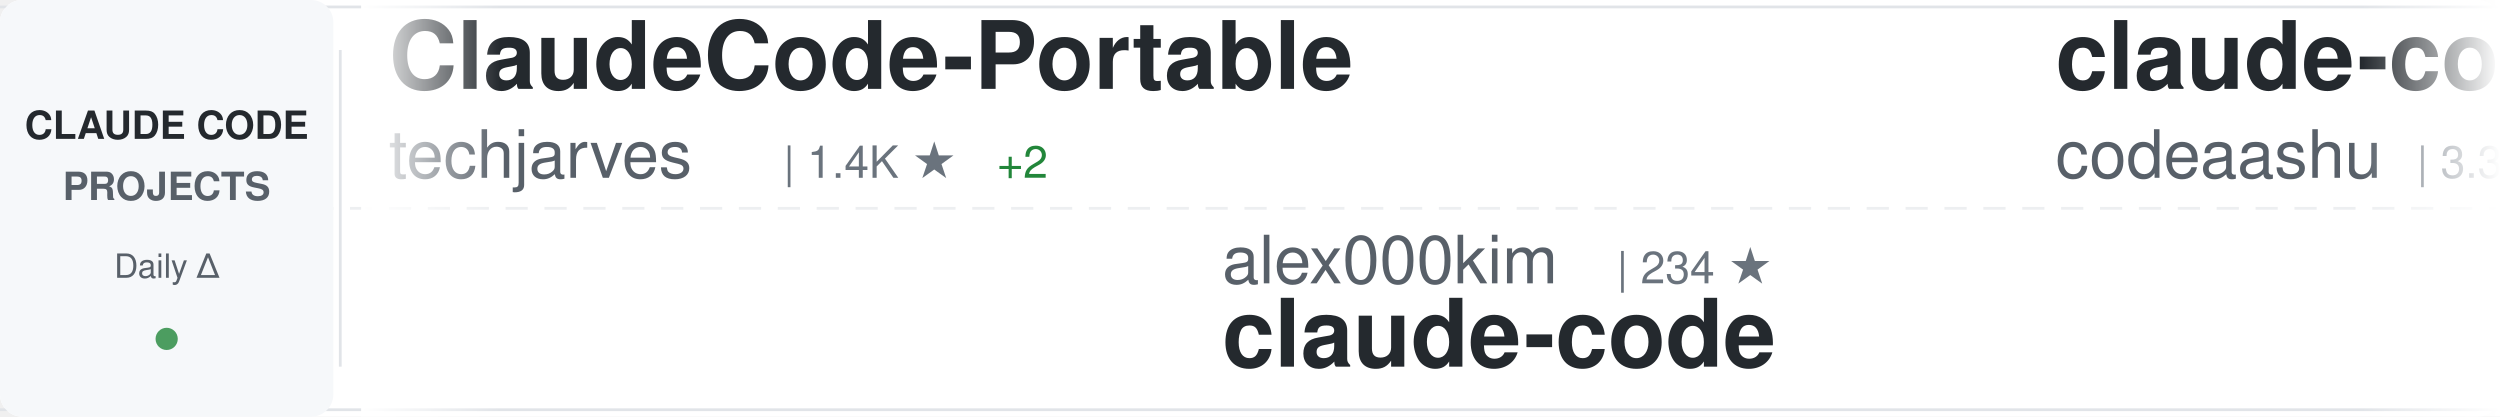
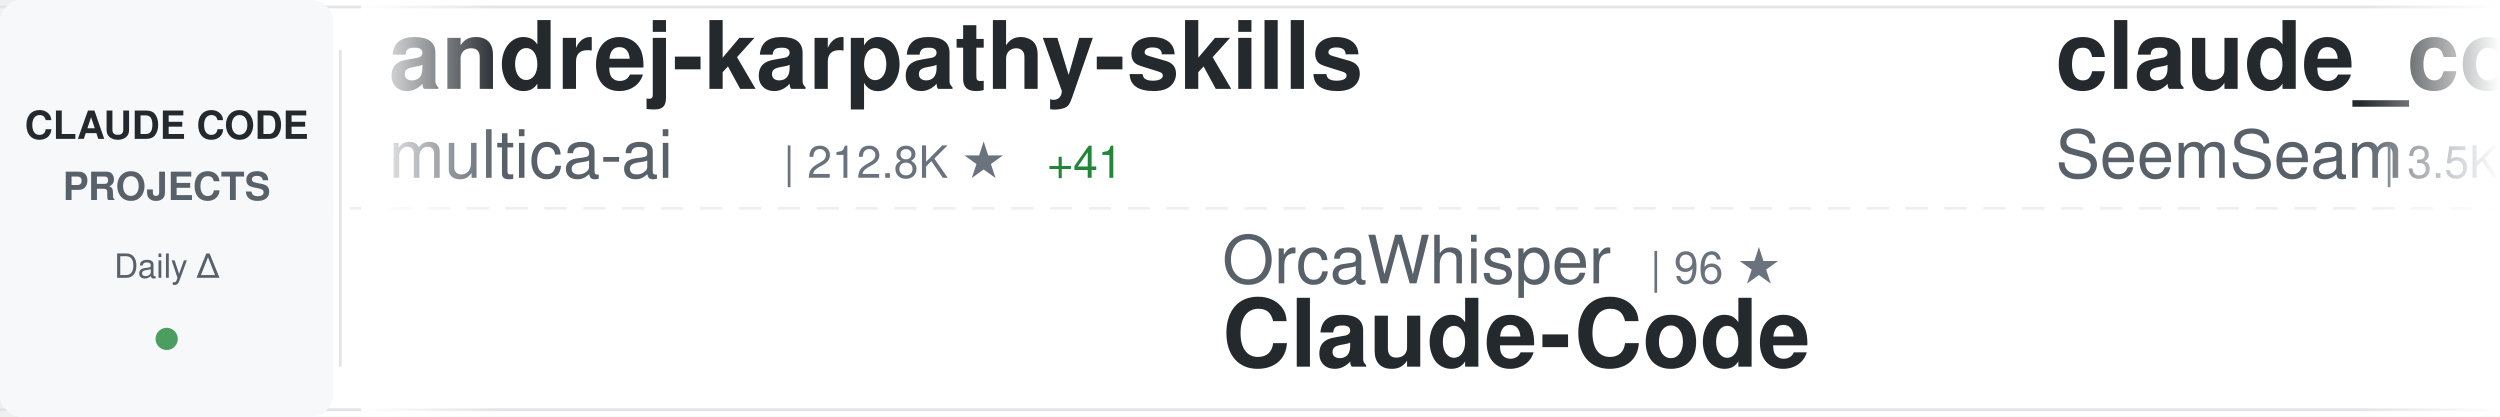
<svg xmlns="http://www.w3.org/2000/svg" width="900" height="150">
  <defs>
    <linearGradient id="awesomeLeftFade" x1="0%" y1="0%" x2="100%" y2="0%">
      <stop offset="0%" style="stop-color:#ffffff;stop-opacity:1" />
      <stop offset="100%" style="stop-color:#ffffff;stop-opacity:0" />
    </linearGradient>
    <linearGradient id="awesomeRightFade" x1="0%" y1="0%" x2="100%" y2="0%">
      <stop offset="0%" style="stop-color:#ffffff;stop-opacity:0" />
      <stop offset="100%" style="stop-color:#ffffff;stop-opacity:1" />
    </linearGradient>
  </defs>
  <rect width="900" height="150" fill="#ffffff" rx="8" />
  <rect x="0" y="2" width="900" height="1" fill="#e1e4e8" />
  <rect x="0" y="147" width="900" height="1" fill="#e1e4e8" />
  <line x1="0" y1="75" x2="900" y2="75" stroke="#e1e4e8" stroke-width="1" stroke-dasharray="8 6" opacity="0.6" />
  <rect x="0" y="0" width="120" height="150" fill="#f6f8fa" rx="8" />
  <text x="60" y="50" font-family="-apple-system, BlinkMacSystemFont, 'Segoe UI', Helvetica, Arial, sans-serif" font-size="14" font-weight="600" fill="#24292e" text-anchor="middle">CLAUDE CODE</text>
  <text x="60" y="72" font-family="-apple-system, BlinkMacSystemFont, 'Segoe UI', Helvetica, Arial, sans-serif" font-size="14" font-weight="600" fill="#586069" text-anchor="middle">PROJECTS</text>
  <text x="60" y="100" font-family="-apple-system, BlinkMacSystemFont, 'Segoe UI', Helvetica, Arial, sans-serif" font-size="12" font-weight="500" fill="#586069" text-anchor="middle">Daily Δ</text>
  <circle cx="60" cy="122" r="4" fill="#22863a" opacity="0.8" />
  <rect x="122" y="18" width="1" height="114" fill="#e1e4e8" />
  <clipPath id="awesomeTickerClip">
    <rect x="130" y="0" width="770" height="150" />
  </clipPath>
  <g clip-path="url(#awesomeTickerClip)">
    <g id="awesomeTickerItems">
      <animateTransform attributeName="transform" attributeType="XML" type="translate" from="0 0" to="-3000 0" dur="54s" repeatCount="indefinite" />
      <g transform="translate(0, 0)">
-         <text x="140" y="32" font-family="-apple-system, BlinkMacSystemFont, 'Segoe UI', Helvetica, Arial, sans-serif" font-size="34" font-weight="600" fill="#24292e">ClaudeCode-Portable</text>
-         <text x="140" y="64" font-family="-apple-system, BlinkMacSystemFont, 'Segoe UI', Helvetica, Arial, sans-serif" font-size="24" font-weight="400" fill="#586069">techjarves</text>
-         <text x="282" y="64" font-family="-apple-system, BlinkMacSystemFont, 'Segoe UI', Helvetica, Arial, sans-serif" font-size="16" font-weight="500" fill="#6a737d">| 1.4K ★</text>
-         <text x="359" y="64" font-family="-apple-system, BlinkMacSystemFont, 'Segoe UI', Helvetica, Arial, sans-serif" font-size="16" font-weight="500" fill="#22863a"> +2</text>
+         <text x="140" y="32" font-family="-apple-system, BlinkMacSystemFont, 'Segoe UI', Helvetica, Arial, sans-serif" font-size="34" font-weight="600" fill="#24292e">andrej-karpathy-skills</text>
+         <text x="140" y="64" font-family="-apple-system, BlinkMacSystemFont, 'Segoe UI', Helvetica, Arial, sans-serif" font-size="24" font-weight="400" fill="#586069">multica-ai</text>
+         <text x="282" y="64" font-family="-apple-system, BlinkMacSystemFont, 'Segoe UI', Helvetica, Arial, sans-serif" font-size="16" font-weight="500" fill="#6a737d">| 212.8K ★</text>
+         <text x="377" y="64" font-family="-apple-system, BlinkMacSystemFont, 'Segoe UI', Helvetica, Arial, sans-serif" font-size="16" font-weight="500" fill="#22863a"> +41</text>
      </g>
      <g transform="translate(300, 0)">
-         <text x="140" y="102" font-family="-apple-system, BlinkMacSystemFont, 'Segoe UI', Helvetica, Arial, sans-serif" font-size="24" font-weight="400" fill="#586069">alex000kim</text>
-         <text x="282" y="102" font-family="-apple-system, BlinkMacSystemFont, 'Segoe UI', Helvetica, Arial, sans-serif" font-size="16" font-weight="500" fill="#6a737d">| 234 ★</text>
-         <text x="140" y="132" font-family="-apple-system, BlinkMacSystemFont, 'Segoe UI', Helvetica, Arial, sans-serif" font-size="34" font-weight="600" fill="#24292e">claude-code</text>
+         <text x="140" y="102" font-family="-apple-system, BlinkMacSystemFont, 'Segoe UI', Helvetica, Arial, sans-serif" font-size="24" font-weight="400" fill="#586069">OrcaWhisper</text>
+         <text x="294" y="102" font-family="-apple-system, BlinkMacSystemFont, 'Segoe UI', Helvetica, Arial, sans-serif" font-size="16" font-weight="500" fill="#6a737d">| 96 ★</text>
+         <text x="140" y="132" font-family="-apple-system, BlinkMacSystemFont, 'Segoe UI', Helvetica, Arial, sans-serif" font-size="34" font-weight="600" fill="#24292e">Claude-Code</text>
      </g>
      <g transform="translate(600, 0)">
-         <text x="140" y="32" font-family="-apple-system, BlinkMacSystemFont, 'Segoe UI', Helvetica, Arial, sans-serif" font-size="34" font-weight="600" fill="#24292e">claude-code</text>
-         <text x="140" y="64" font-family="-apple-system, BlinkMacSystemFont, 'Segoe UI', Helvetica, Arial, sans-serif" font-size="24" font-weight="400" fill="#586069">codeaashu</text>
-         <text x="270" y="64" font-family="-apple-system, BlinkMacSystemFont, 'Segoe UI', Helvetica, Arial, sans-serif" font-size="16" font-weight="500" fill="#6a737d">| 3.3K ★</text>
-         <text x="347" y="64" font-family="-apple-system, BlinkMacSystemFont, 'Segoe UI', Helvetica, Arial, sans-serif" font-size="16" font-weight="500" fill="#22863a"> +1</text>
+         <text x="140" y="32" font-family="-apple-system, BlinkMacSystemFont, 'Segoe UI', Helvetica, Arial, sans-serif" font-size="34" font-weight="600" fill="#24292e">claude_codex_bridge</text>
+         <text x="140" y="64" font-family="-apple-system, BlinkMacSystemFont, 'Segoe UI', Helvetica, Arial, sans-serif" font-size="24" font-weight="400" fill="#586069">SeemSeam</text>
+         <text x="258" y="64" font-family="-apple-system, BlinkMacSystemFont, 'Segoe UI', Helvetica, Arial, sans-serif" font-size="16" font-weight="500" fill="#6a737d">| 3.5K ★</text>
      </g>
      <g transform="translate(900, 0)">
-         <text x="140" y="102" font-family="-apple-system, BlinkMacSystemFont, 'Segoe UI', Helvetica, Arial, sans-serif" font-size="24" font-weight="400" fill="#586069">edmund-io</text>
-         <text x="270" y="102" font-family="-apple-system, BlinkMacSystemFont, 'Segoe UI', Helvetica, Arial, sans-serif" font-size="16" font-weight="500" fill="#6a737d">| 1.5K ★</text>
-         <text x="140" y="132" font-family="-apple-system, BlinkMacSystemFont, 'Segoe UI', Helvetica, Arial, sans-serif" font-size="34" font-weight="600" fill="#24292e">edmunds-claude-code</text>
+         <text x="140" y="102" font-family="-apple-system, BlinkMacSystemFont, 'Segoe UI', Helvetica, Arial, sans-serif" font-size="24" font-weight="400" fill="#586069">JrCx7scC</text>
+         <text x="258" y="102" font-family="-apple-system, BlinkMacSystemFont, 'Segoe UI', Helvetica, Arial, sans-serif" font-size="16" font-weight="500" fill="#6a737d">| 376 ★</text>
+         <text x="140" y="132" font-family="-apple-system, BlinkMacSystemFont, 'Segoe UI', Helvetica, Arial, sans-serif" font-size="34" font-weight="600" fill="#24292e">claude-code-source</text>
      </g>
      <g transform="translate(1200, 0)">
-         <text x="140" y="32" font-family="-apple-system, BlinkMacSystemFont, 'Segoe UI', Helvetica, Arial, sans-serif" font-size="34" font-weight="600" fill="#24292e">ECC</text>
-         <text x="140" y="64" font-family="-apple-system, BlinkMacSystemFont, 'Segoe UI', Helvetica, Arial, sans-serif" font-size="24" font-weight="400" fill="#586069">affaan-m</text>
-         <text x="258" y="64" font-family="-apple-system, BlinkMacSystemFont, 'Segoe UI', Helvetica, Arial, sans-serif" font-size="16" font-weight="500" fill="#6a737d">| 257.6K ★</text>
-         <text x="353" y="64" font-family="-apple-system, BlinkMacSystemFont, 'Segoe UI', Helvetica, Arial, sans-serif" font-size="16" font-weight="500" fill="#22863a"> +137</text>
+         <text x="140" y="32" font-family="-apple-system, BlinkMacSystemFont, 'Segoe UI', Helvetica, Arial, sans-serif" font-size="34" font-weight="600" fill="#24292e">everything-claude-code-z...</text>
+         <text x="140" y="64" font-family="-apple-system, BlinkMacSystemFont, 'Segoe UI', Helvetica, Arial, sans-serif" font-size="24" font-weight="400" fill="#586069">xu-xiang</text>
+         <text x="258" y="64" font-family="-apple-system, BlinkMacSystemFont, 'Segoe UI', Helvetica, Arial, sans-serif" font-size="16" font-weight="500" fill="#6a737d">| 1.9K ★</text>
+         <text x="335" y="64" font-family="-apple-system, BlinkMacSystemFont, 'Segoe UI', Helvetica, Arial, sans-serif" font-size="16" font-weight="500" fill="#22863a"> +1</text>
      </g>
      <g transform="translate(1500, 0)">
-         <text x="140" y="102" font-family="-apple-system, BlinkMacSystemFont, 'Segoe UI', Helvetica, Arial, sans-serif" font-size="24" font-weight="400" fill="#586069">fazxes</text>
-         <text x="234" y="102" font-family="-apple-system, BlinkMacSystemFont, 'Segoe UI', Helvetica, Arial, sans-serif" font-size="16" font-weight="500" fill="#6a737d">| 240 ★</text>
-         <text x="140" y="132" font-family="-apple-system, BlinkMacSystemFont, 'Segoe UI', Helvetica, Arial, sans-serif" font-size="34" font-weight="600" fill="#24292e">Claude-code</text>
+         <text x="140" y="102" font-family="-apple-system, BlinkMacSystemFont, 'Segoe UI', Helvetica, Arial, sans-serif" font-size="24" font-weight="400" fill="#586069">huangjia2019</text>
+         <text x="306" y="102" font-family="-apple-system, BlinkMacSystemFont, 'Segoe UI', Helvetica, Arial, sans-serif" font-size="16" font-weight="500" fill="#6a737d">| 1.1K ★</text>
+         <text x="140" y="132" font-family="-apple-system, BlinkMacSystemFont, 'Segoe UI', Helvetica, Arial, sans-serif" font-size="34" font-weight="600" fill="#24292e">claude-code-engineering</text>
      </g>
      <g transform="translate(1800, 0)">
-         <text x="140" y="32" font-family="-apple-system, BlinkMacSystemFont, 'Segoe UI', Helvetica, Arial, sans-serif" font-size="34" font-weight="600" fill="#24292e">awesome-claude-code-tool...</text>
-         <text x="140" y="64" font-family="-apple-system, BlinkMacSystemFont, 'Segoe UI', Helvetica, Arial, sans-serif" font-size="24" font-weight="400" fill="#586069">rohitg00</text>
-         <text x="258" y="64" font-family="-apple-system, BlinkMacSystemFont, 'Segoe UI', Helvetica, Arial, sans-serif" font-size="16" font-weight="500" fill="#6a737d">| 2.6K ★</text>
+         <text x="140" y="32" font-family="-apple-system, BlinkMacSystemFont, 'Segoe UI', Helvetica, Arial, sans-serif" font-size="34" font-weight="600" fill="#24292e">awesome-claude-code-plug...</text>
+         <text x="140" y="64" font-family="-apple-system, BlinkMacSystemFont, 'Segoe UI', Helvetica, Arial, sans-serif" font-size="24" font-weight="400" fill="#586069">ccplugins</text>
+         <text x="270" y="64" font-family="-apple-system, BlinkMacSystemFont, 'Segoe UI', Helvetica, Arial, sans-serif" font-size="16" font-weight="500" fill="#6a737d">| 937 ★</text>
+         <text x="338" y="64" font-family="-apple-system, BlinkMacSystemFont, 'Segoe UI', Helvetica, Arial, sans-serif" font-size="16" font-weight="500" fill="#22863a"> +1</text>
      </g>
      <g transform="translate(2100, 0)">
-         <text x="140" y="102" font-family="-apple-system, BlinkMacSystemFont, 'Segoe UI', Helvetica, Arial, sans-serif" font-size="24" font-weight="400" fill="#586069">Onewon</text>
-         <text x="234" y="102" font-family="-apple-system, BlinkMacSystemFont, 'Segoe UI', Helvetica, Arial, sans-serif" font-size="16" font-weight="500" fill="#6a737d">| 181 ★</text>
+         <text x="140" y="102" font-family="-apple-system, BlinkMacSystemFont, 'Segoe UI', Helvetica, Arial, sans-serif" font-size="24" font-weight="400" fill="#586069">freestylefly</text>
+         <text x="306" y="102" font-family="-apple-system, BlinkMacSystemFont, 'Segoe UI', Helvetica, Arial, sans-serif" font-size="16" font-weight="500" fill="#6a737d">| 131 ★</text>
        <text x="140" y="132" font-family="-apple-system, BlinkMacSystemFont, 'Segoe UI', Helvetica, Arial, sans-serif" font-size="34" font-weight="600" fill="#24292e">claude-code</text>
      </g>
      <g transform="translate(2400, 0)">
-         <text x="140" y="32" font-family="-apple-system, BlinkMacSystemFont, 'Segoe UI', Helvetica, Arial, sans-serif" font-size="34" font-weight="600" fill="#24292e">claude-code-action</text>
-         <text x="140" y="64" font-family="-apple-system, BlinkMacSystemFont, 'Segoe UI', Helvetica, Arial, sans-serif" font-size="24" font-weight="400" fill="#586069">anthropics</text>
-         <text x="282" y="64" font-family="-apple-system, BlinkMacSystemFont, 'Segoe UI', Helvetica, Arial, sans-serif" font-size="16" font-weight="500" fill="#6a737d">| 8.9K ★</text>
-         <text x="359" y="64" font-family="-apple-system, BlinkMacSystemFont, 'Segoe UI', Helvetica, Arial, sans-serif" font-size="16" font-weight="500" fill="#22863a"> +2</text>
+         <text x="140" y="32" font-family="-apple-system, BlinkMacSystemFont, 'Segoe UI', Helvetica, Arial, sans-serif" font-size="34" font-weight="600" fill="#24292e">claude-code-infrastructu...</text>
+         <text x="140" y="64" font-family="-apple-system, BlinkMacSystemFont, 'Segoe UI', Helvetica, Arial, sans-serif" font-size="24" font-weight="400" fill="#586069">diet103</text>
+         <text x="246" y="64" font-family="-apple-system, BlinkMacSystemFont, 'Segoe UI', Helvetica, Arial, sans-serif" font-size="16" font-weight="500" fill="#6a737d">| 10.0K ★</text>
      </g>
      <g transform="translate(2700, 0)">
-         <text x="140" y="102" font-family="-apple-system, BlinkMacSystemFont, 'Segoe UI', Helvetica, Arial, sans-serif" font-size="24" font-weight="400" fill="#586069">Donchitos</text>
-         <text x="270" y="102" font-family="-apple-system, BlinkMacSystemFont, 'Segoe UI', Helvetica, Arial, sans-serif" font-size="16" font-weight="500" fill="#6a737d">| 25.0K ★</text>
-         <text x="356" y="102" font-family="-apple-system, BlinkMacSystemFont, 'Segoe UI', Helvetica, Arial, sans-serif" font-size="16" font-weight="500" fill="#22863a"> +7</text>
-         <text x="140" y="132" font-family="-apple-system, BlinkMacSystemFont, 'Segoe UI', Helvetica, Arial, sans-serif" font-size="34" font-weight="600" fill="#24292e">Claude-Code-Game-Studios</text>
+         <text x="140" y="102" font-family="-apple-system, BlinkMacSystemFont, 'Segoe UI', Helvetica, Arial, sans-serif" font-size="24" font-weight="400" fill="#586069">nicedreamzapp</text>
+         <text x="318" y="102" font-family="-apple-system, BlinkMacSystemFont, 'Segoe UI', Helvetica, Arial, sans-serif" font-size="16" font-weight="500" fill="#6a737d">| 3.3K ★</text>
+         <text x="140" y="132" font-family="-apple-system, BlinkMacSystemFont, 'Segoe UI', Helvetica, Arial, sans-serif" font-size="34" font-weight="600" fill="#24292e">claude-code-local</text>
      </g>
      <g transform="translate(3000, 0)">
-         <text x="140" y="32" font-family="-apple-system, BlinkMacSystemFont, 'Segoe UI', Helvetica, Arial, sans-serif" font-size="34" font-weight="600" fill="#24292e">ClaudeCode-Portable</text>
-         <text x="140" y="64" font-family="-apple-system, BlinkMacSystemFont, 'Segoe UI', Helvetica, Arial, sans-serif" font-size="24" font-weight="400" fill="#586069">techjarves</text>
-         <text x="282" y="64" font-family="-apple-system, BlinkMacSystemFont, 'Segoe UI', Helvetica, Arial, sans-serif" font-size="16" font-weight="500" fill="#6a737d">| 1.4K ★</text>
-         <text x="359" y="64" font-family="-apple-system, BlinkMacSystemFont, 'Segoe UI', Helvetica, Arial, sans-serif" font-size="16" font-weight="500" fill="#22863a"> +2</text>
+         <text x="140" y="32" font-family="-apple-system, BlinkMacSystemFont, 'Segoe UI', Helvetica, Arial, sans-serif" font-size="34" font-weight="600" fill="#24292e">andrej-karpathy-skills</text>
+         <text x="140" y="64" font-family="-apple-system, BlinkMacSystemFont, 'Segoe UI', Helvetica, Arial, sans-serif" font-size="24" font-weight="400" fill="#586069">multica-ai</text>
+         <text x="282" y="64" font-family="-apple-system, BlinkMacSystemFont, 'Segoe UI', Helvetica, Arial, sans-serif" font-size="16" font-weight="500" fill="#6a737d">| 212.8K ★</text>
+         <text x="377" y="64" font-family="-apple-system, BlinkMacSystemFont, 'Segoe UI', Helvetica, Arial, sans-serif" font-size="16" font-weight="500" fill="#22863a"> +41</text>
      </g>
      <g transform="translate(3300, 0)">
-         <text x="140" y="102" font-family="-apple-system, BlinkMacSystemFont, 'Segoe UI', Helvetica, Arial, sans-serif" font-size="24" font-weight="400" fill="#586069">alex000kim</text>
-         <text x="282" y="102" font-family="-apple-system, BlinkMacSystemFont, 'Segoe UI', Helvetica, Arial, sans-serif" font-size="16" font-weight="500" fill="#6a737d">| 234 ★</text>
-         <text x="140" y="132" font-family="-apple-system, BlinkMacSystemFont, 'Segoe UI', Helvetica, Arial, sans-serif" font-size="34" font-weight="600" fill="#24292e">claude-code</text>
+         <text x="140" y="102" font-family="-apple-system, BlinkMacSystemFont, 'Segoe UI', Helvetica, Arial, sans-serif" font-size="24" font-weight="400" fill="#586069">OrcaWhisper</text>
+         <text x="294" y="102" font-family="-apple-system, BlinkMacSystemFont, 'Segoe UI', Helvetica, Arial, sans-serif" font-size="16" font-weight="500" fill="#6a737d">| 96 ★</text>
+         <text x="140" y="132" font-family="-apple-system, BlinkMacSystemFont, 'Segoe UI', Helvetica, Arial, sans-serif" font-size="34" font-weight="600" fill="#24292e">Claude-Code</text>
      </g>
      <g transform="translate(3600, 0)">
-         <text x="140" y="32" font-family="-apple-system, BlinkMacSystemFont, 'Segoe UI', Helvetica, Arial, sans-serif" font-size="34" font-weight="600" fill="#24292e">claude-code</text>
-         <text x="140" y="64" font-family="-apple-system, BlinkMacSystemFont, 'Segoe UI', Helvetica, Arial, sans-serif" font-size="24" font-weight="400" fill="#586069">codeaashu</text>
-         <text x="270" y="64" font-family="-apple-system, BlinkMacSystemFont, 'Segoe UI', Helvetica, Arial, sans-serif" font-size="16" font-weight="500" fill="#6a737d">| 3.3K ★</text>
-         <text x="347" y="64" font-family="-apple-system, BlinkMacSystemFont, 'Segoe UI', Helvetica, Arial, sans-serif" font-size="16" font-weight="500" fill="#22863a"> +1</text>
+         <text x="140" y="32" font-family="-apple-system, BlinkMacSystemFont, 'Segoe UI', Helvetica, Arial, sans-serif" font-size="34" font-weight="600" fill="#24292e">claude_codex_bridge</text>
+         <text x="140" y="64" font-family="-apple-system, BlinkMacSystemFont, 'Segoe UI', Helvetica, Arial, sans-serif" font-size="24" font-weight="400" fill="#586069">SeemSeam</text>
+         <text x="258" y="64" font-family="-apple-system, BlinkMacSystemFont, 'Segoe UI', Helvetica, Arial, sans-serif" font-size="16" font-weight="500" fill="#6a737d">| 3.5K ★</text>
      </g>
      <g transform="translate(3900, 0)">
-         <text x="140" y="102" font-family="-apple-system, BlinkMacSystemFont, 'Segoe UI', Helvetica, Arial, sans-serif" font-size="24" font-weight="400" fill="#586069">edmund-io</text>
-         <text x="270" y="102" font-family="-apple-system, BlinkMacSystemFont, 'Segoe UI', Helvetica, Arial, sans-serif" font-size="16" font-weight="500" fill="#6a737d">| 1.5K ★</text>
-         <text x="140" y="132" font-family="-apple-system, BlinkMacSystemFont, 'Segoe UI', Helvetica, Arial, sans-serif" font-size="34" font-weight="600" fill="#24292e">edmunds-claude-code</text>
+         <text x="140" y="102" font-family="-apple-system, BlinkMacSystemFont, 'Segoe UI', Helvetica, Arial, sans-serif" font-size="24" font-weight="400" fill="#586069">JrCx7scC</text>
+         <text x="258" y="102" font-family="-apple-system, BlinkMacSystemFont, 'Segoe UI', Helvetica, Arial, sans-serif" font-size="16" font-weight="500" fill="#6a737d">| 376 ★</text>
+         <text x="140" y="132" font-family="-apple-system, BlinkMacSystemFont, 'Segoe UI', Helvetica, Arial, sans-serif" font-size="34" font-weight="600" fill="#24292e">claude-code-source</text>
      </g>
    </g>
  </g>
  <rect x="130" y="0" width="50" height="150" fill="url(#awesomeLeftFade)" />
  <rect x="850" y="0" width="50" height="150" fill="url(#awesomeRightFade)" />
</svg>
